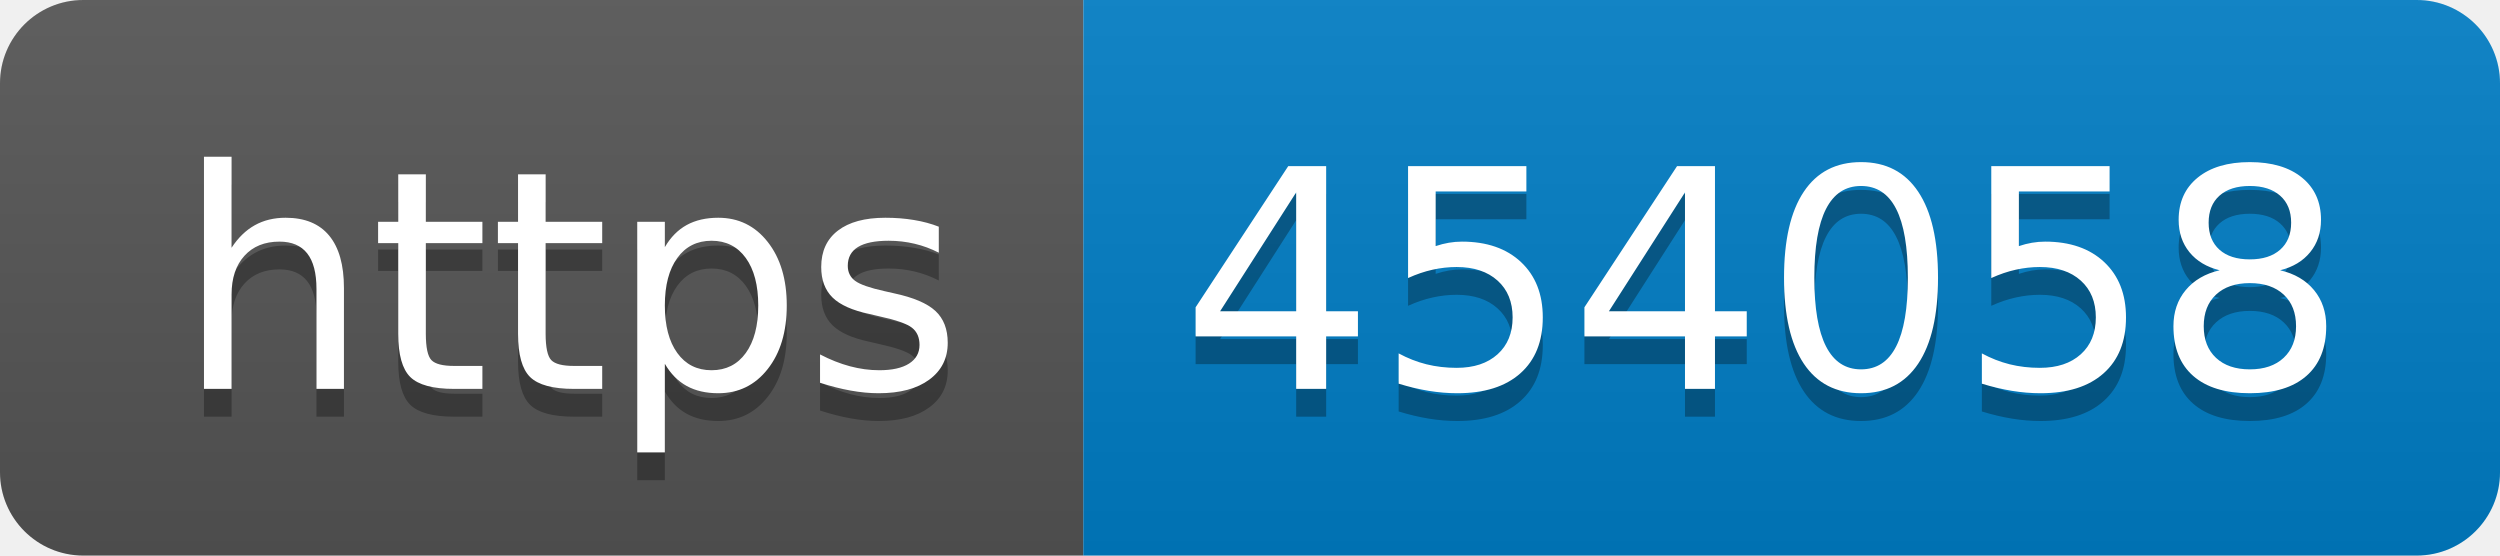
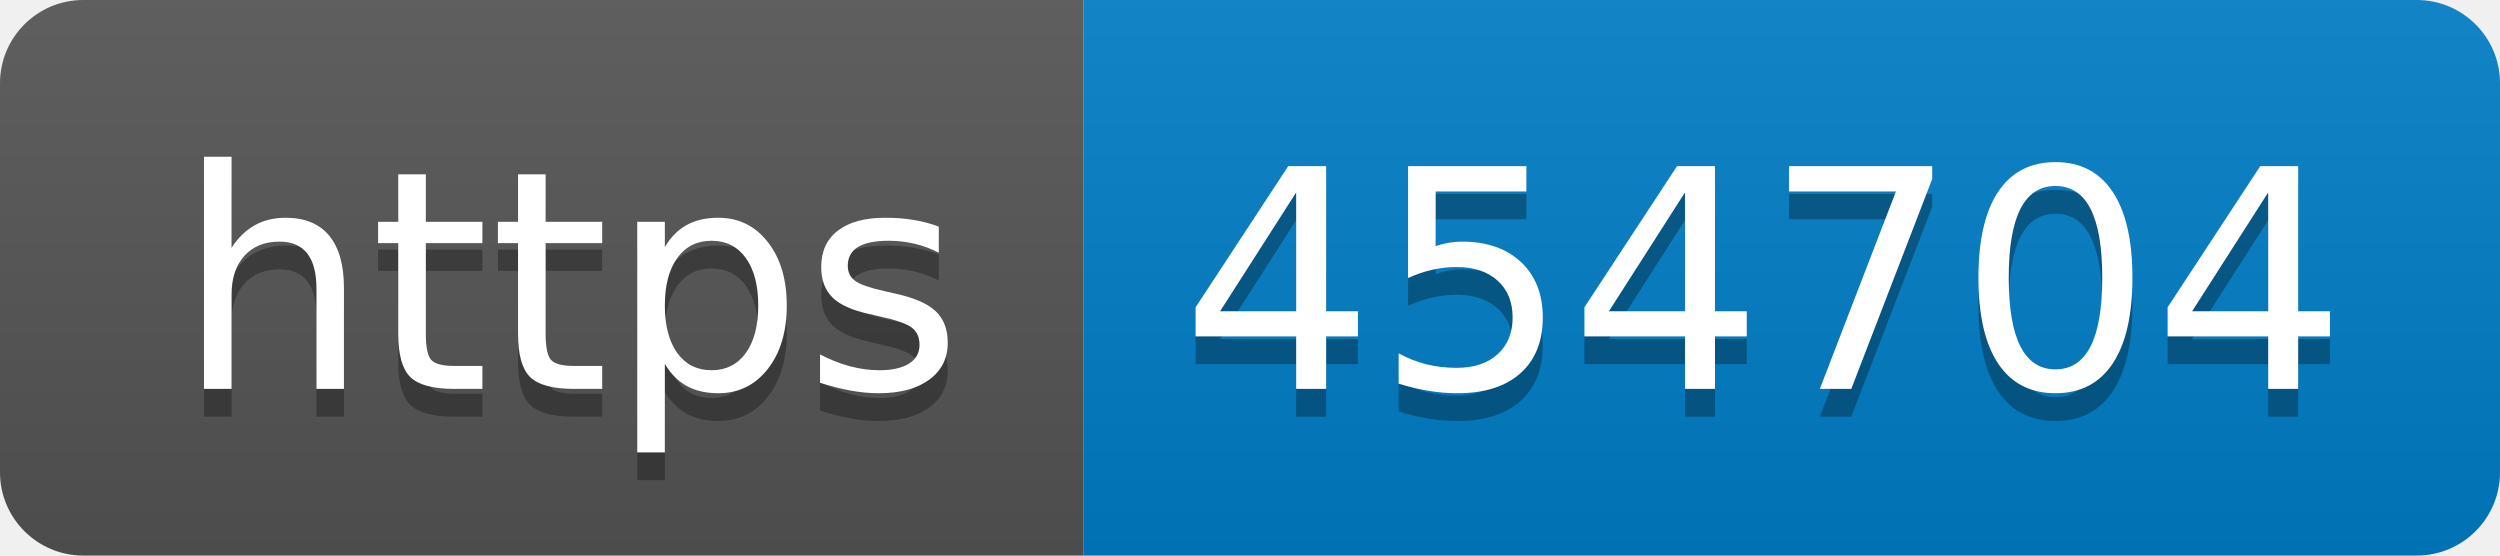
- <svg xmlns="http://www.w3.org/2000/svg" width="90" height="20" role="img" aria-label="https: 454058">
+ <svg xmlns="http://www.w3.org/2000/svg" width="90" height="20" role="img" aria-label="https: 454704">
  <linearGradient id="s" x2="0" y2="100%">
    <stop offset="0" stop-color="#bbb" stop-opacity=".1" />
    <stop offset="1" stop-opacity=".1" />
  </linearGradient>
  <clipPath id="r">
    <rect width="90" height="20" rx="3" fill="#fff" />
  </clipPath>
  <g clip-path="url(#r)">
    <rect width="39" height="20" fill="#555" />
    <rect x="39" width="51" height="20" fill="#007ec6" />
    <rect width="90" height="20" fill="url(#s)" />
  </g>
  <g fill="#fff" text-anchor="middle" font-family="Verdana,Geneva,DejaVu Sans,sans-serif" text-rendering="geometricPrecision" font-size="110">
    <text aria-hidden="true" x="205" y="150" fill="#010101" fill-opacity=".3" transform="scale(.1)" textLength="290">https</text>
    <text x="205" y="140" transform="scale(.1)" fill="#fff" textLength="290">https</text>
-     <text aria-hidden="true" x="635" y="150" fill="#010101" fill-opacity=".3" transform="scale(.1)" textLength="410">454058</text>
-     <text x="635" y="140" transform="scale(.1)" fill="#fff" textLength="410">454058</text>
+     <text aria-hidden="true" x="635" y="150" fill="#010101" fill-opacity=".3" transform="scale(.1)" textLength="410">454704</text>
+     <text x="635" y="140" transform="scale(.1)" fill="#fff" textLength="410">454704</text>
  </g>
</svg>
